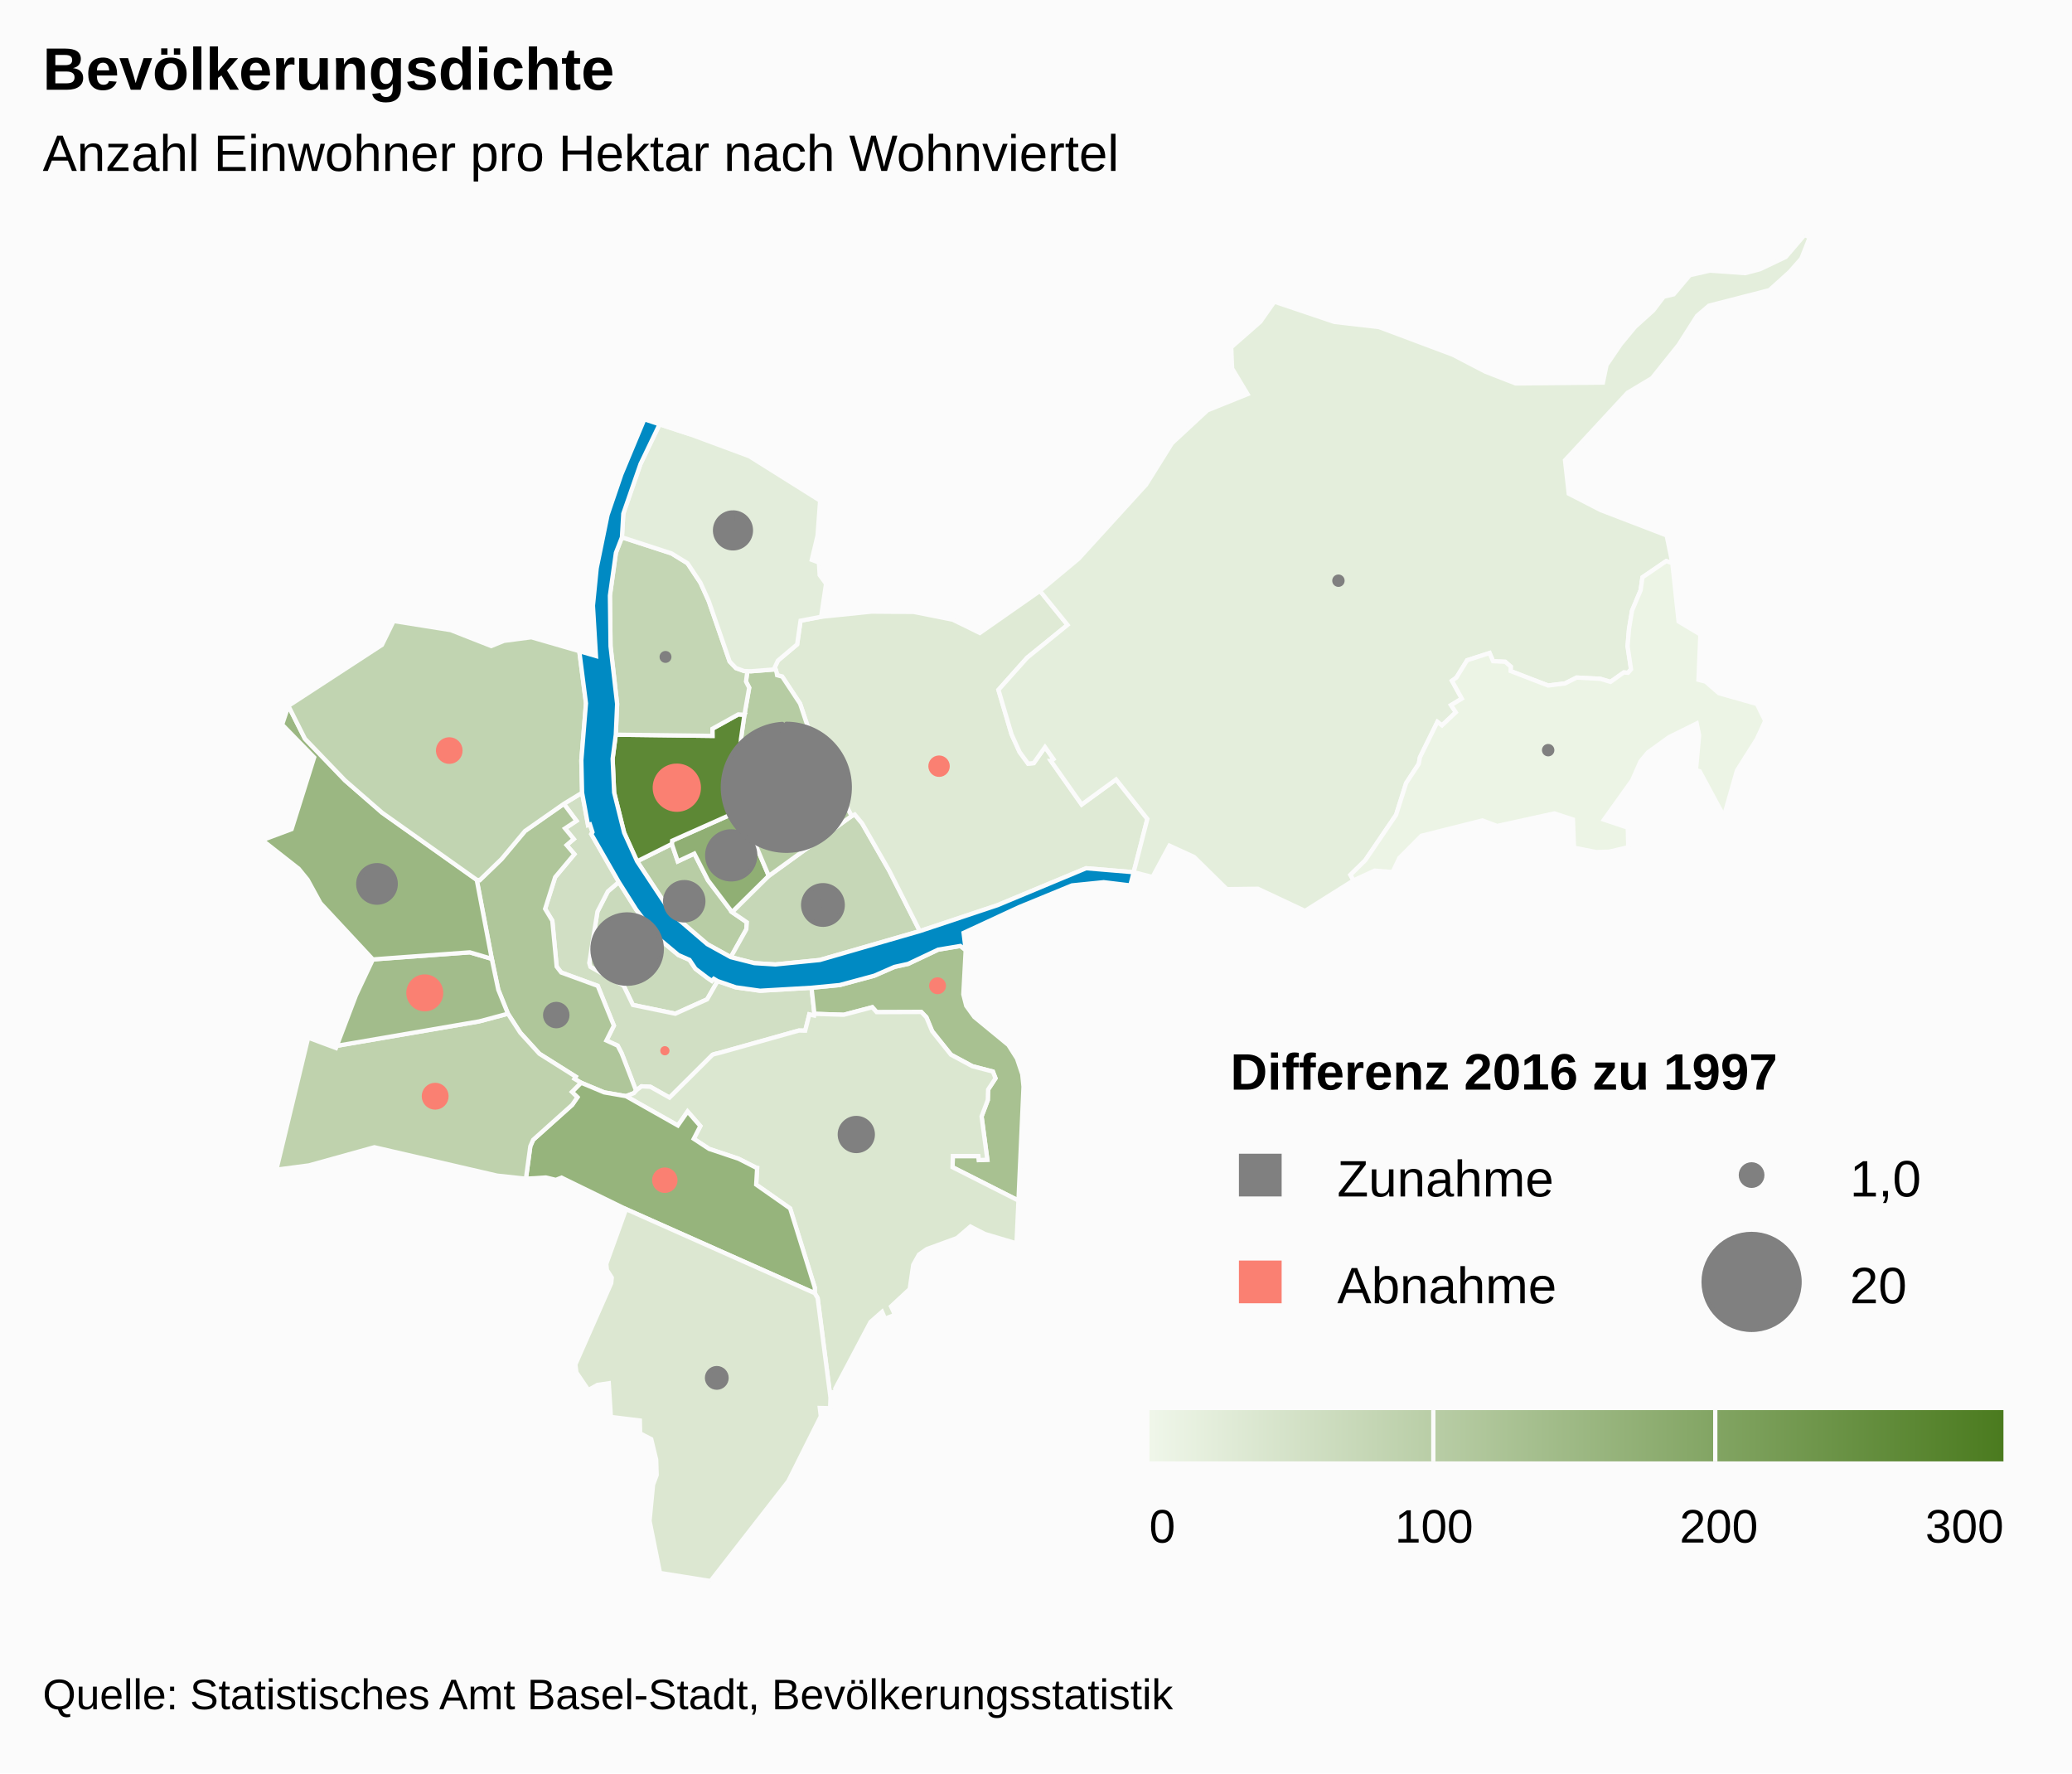
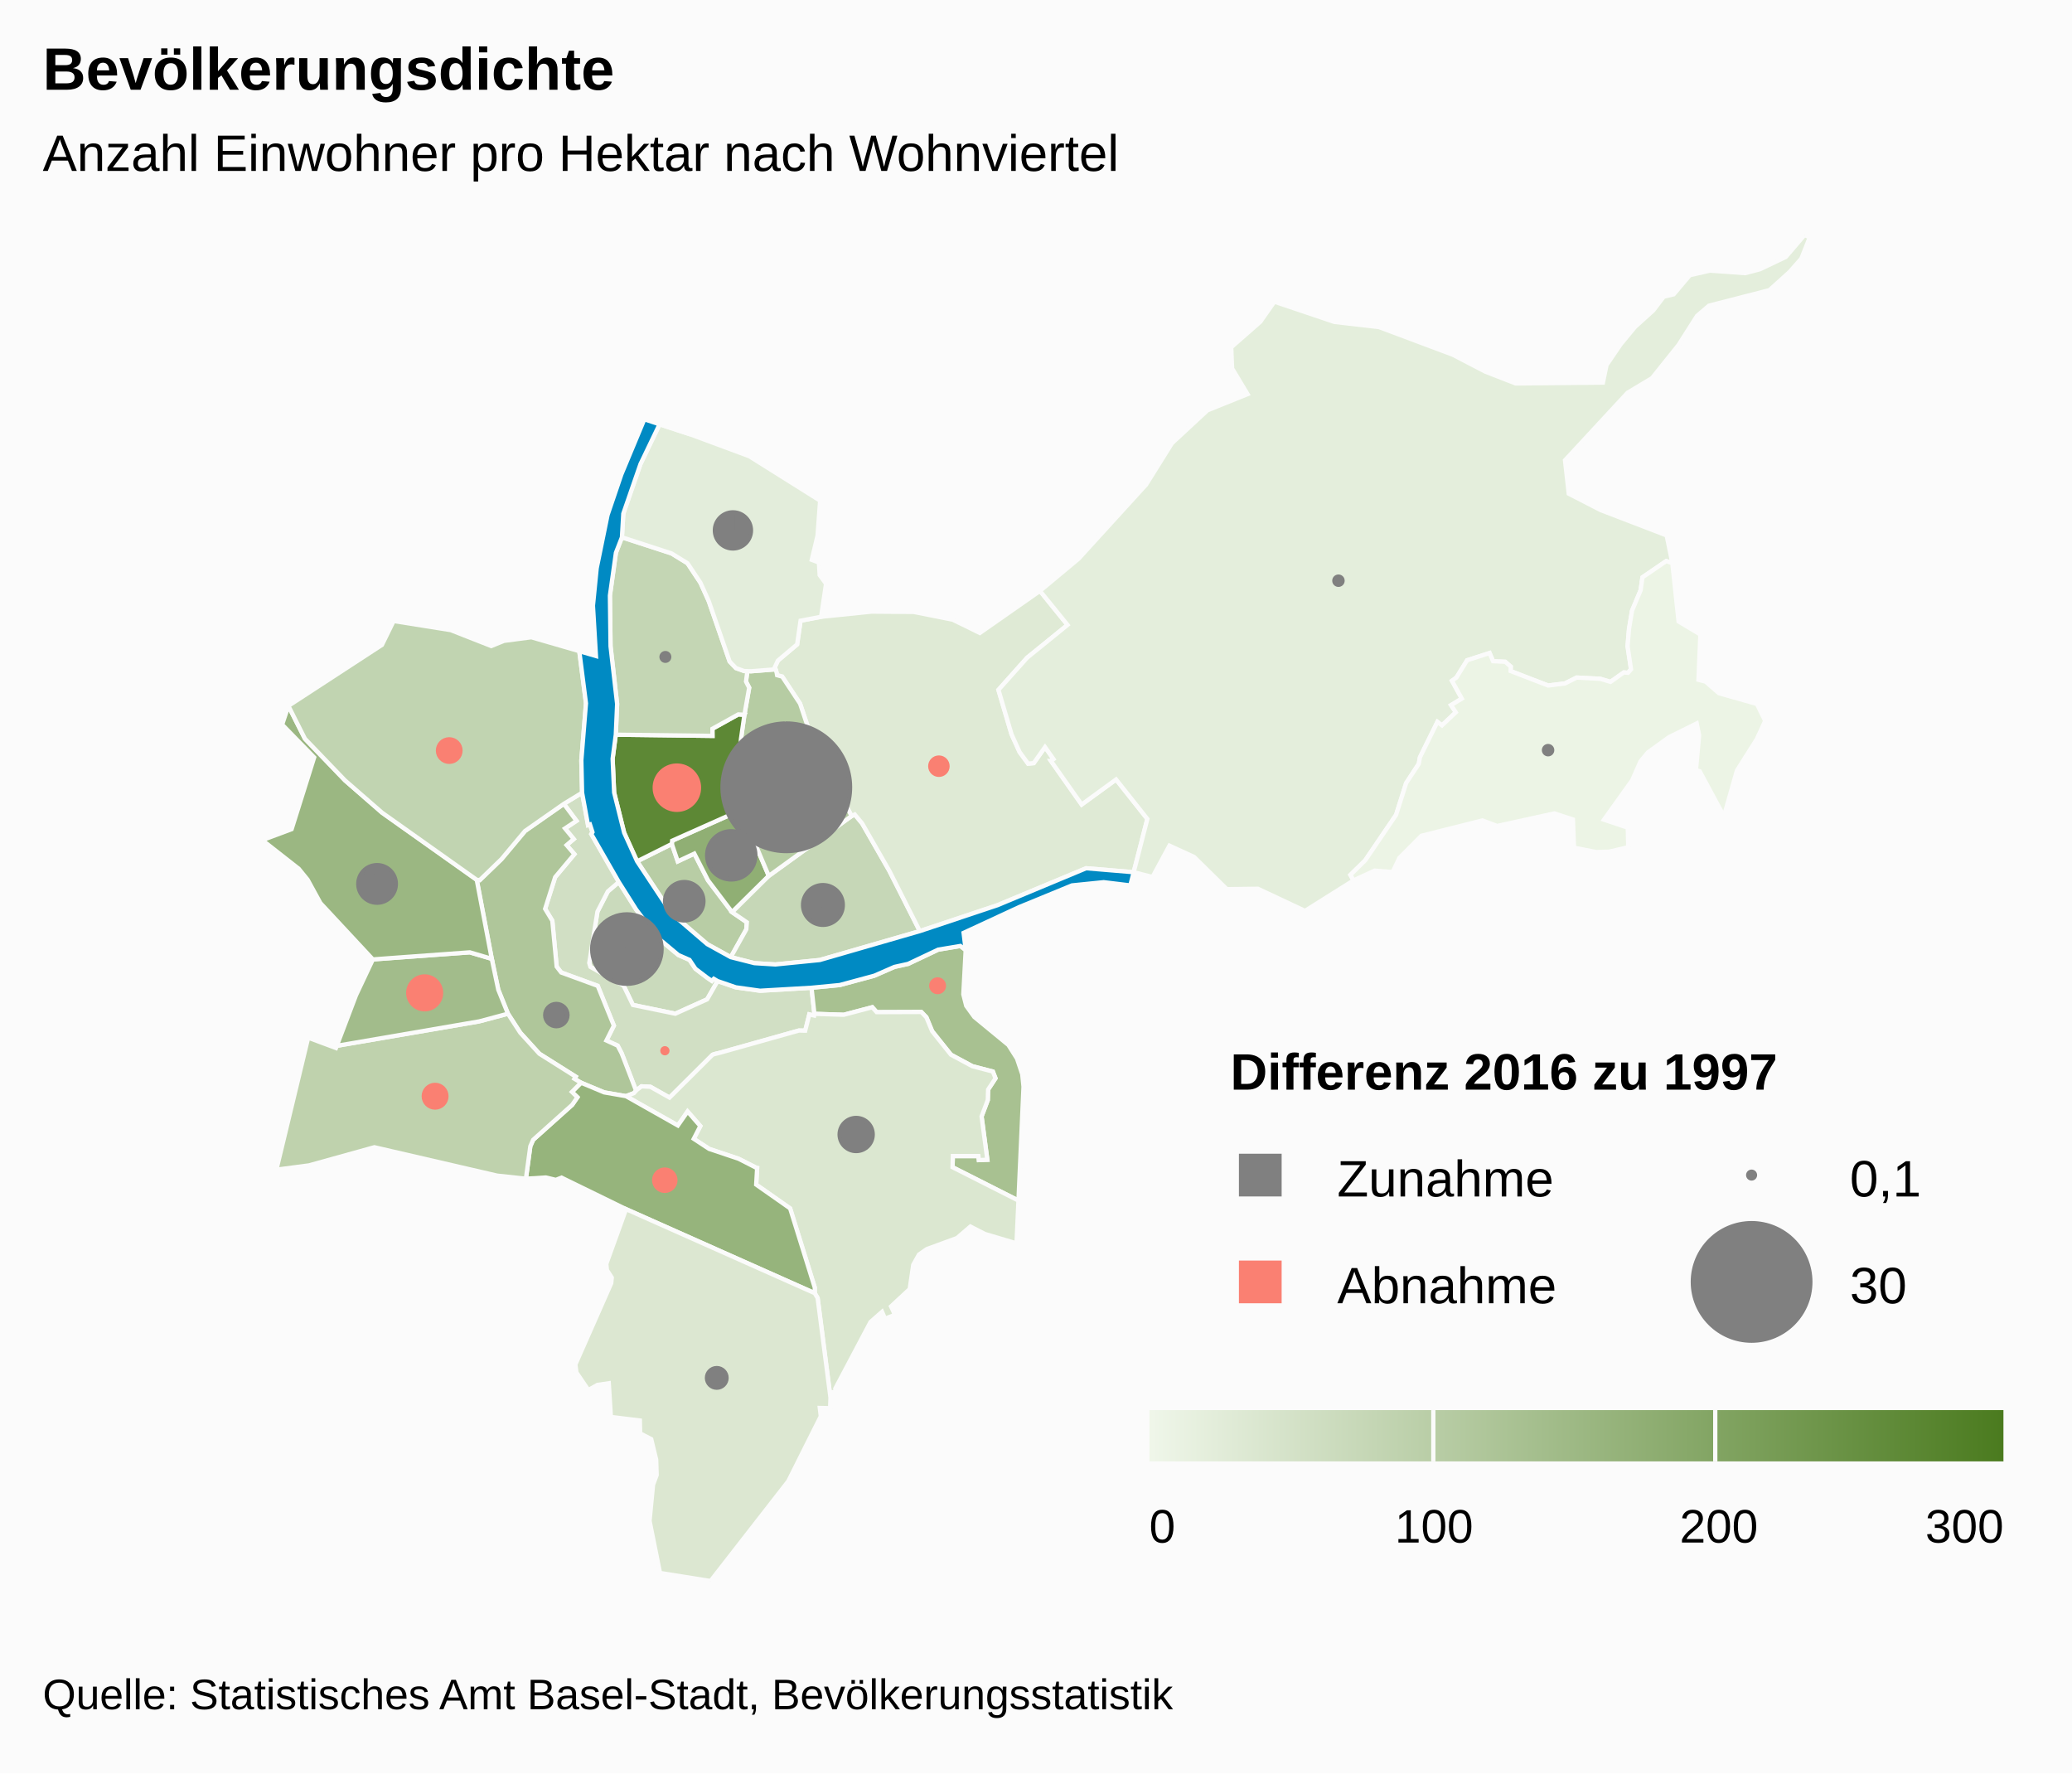
<svg xmlns="http://www.w3.org/2000/svg" class="highcharts-root" viewBox="0 0 485 415" font-family="Arial" font-size="12">
  <defs>
    <linearGradient x2="1" id="b">
      <stop offset="0" stop-color="#eff6e9" />
      <stop offset="1" stop-color="#4b7b1f" />
    </linearGradient>
    <clipPath id="a">
      <path fill="none" d="M0 0h465v315H0z" />
    </clipPath>
  </defs>
  <rect fill="#fbfbfb" class="highcharts-background" width="485" height="415" rx="0" ry="0" />
  <path fill="none" class="highcharts-plot-background" d="M10 55h465v315H10z" />
  <path fill="none" class="highcharts-plot-border" d="M10 55h465v315H10z" />
  <g class="highcharts-series-group">
    <g class="highcharts-series highcharts-series-0 highcharts-map-series highcharts-color-0 highcharts-tracker" transform="translate(10 55)" clip-path="url(#a)">
      <path fill="#CADABC" d="M157.972 174.592l-.895-.527-.452.486-1.062-.726-2.773-2.104-1.389-2.083-2.612-1.145-4.845-4.048-5.006-6.553-4.09-6.473-2.57 2.195-2.43 4.733-1.92 12.014.277.917 7.759 4.377 2.182 4.53 9.915 2.048 7.456-3.363 2.455-4.278z" class="highcharts-point highcharts-color-0" stroke="#fbfbfb" vector-effect="non-scaling-stroke" />
      <path fill="#D1DFC4" d="M121.977 133.12l2.959 3.971-2.682 1.781 2.041 2.485-1.665 1.42 1.82 2.12-4.507 5.385-2.345 7.41 1.683 2.774 1.021 10.749 1.063 1.378 8.547 3.124 3.778 9.31-1.742 3.478 2.632 1.207.895 1.711.168.42.546 1.394 2.698 7.01.13-.143 1.144-.875 2.078.106 4.482 2.53 10.062-10.023.404-.145.442-.115.828-.197 18.514-5.206.115-.011 1.392.035.961-3.81 1.12.262.07-.392-.676-6.107-12.04.699-5.681-.797-4.26-1.466-2.455 4.278-7.456 3.363-9.915-2.048-2.182-4.53-7.76-4.377-.276-.917 1.92-12.014 2.43-4.733 2.57-2.195-6.439-11.225.272-.448-.586-1.81-.456.147-1.385-7.567-4.277 2.604z" class="highcharts-point highcharts-color-0" stroke="#fbfbfb" vector-effect="non-scaling-stroke" />
      <path fill="#AFC69A" d="M121.977 133.12l2.959 3.971-2.682 1.781 2.041 2.485-1.665 1.42 1.82 2.12-4.507 5.385-2.345 7.41 1.683 2.774 1.021 10.749 1.063 1.378 8.547 3.124 3.778 9.31-1.742 3.478 2.632 1.207.895 1.711.168.42.546 1.394 2.698 7.01-.525.579-1.84.708-.028-.01-5.07-.878-5.418-2.261-1.553-.931.302-.492-8.5-5.36-4.472-4.914-2.888-4.458-2.263-5.614-1.52-7.225-3.522-18.49.712.065 5.085-4.918 5.506-6.577 9.084-6.35z" class="highcharts-point highcharts-color-0" stroke="#fbfbfb" vector-effect="non-scaling-stroke" />
      <path fill="#A8C191" d="M216.038 167.338l-.55 10.363.678 2.684 1.895 2.618 7.978 6.556 2.017 3.185 1.223 3.656.294 2.914-1.18 26.65-15.43-7.808.078-2.606 5.981.004.104.934 1.984-.08-1.348-10.128 1.456-3.847.07-2.44 1.732-2.646-.617-1.58-4.788-1.24-5.022-2.699-4.398-5.497-1.353-3.263-1.19-1.239-10.444.039-1.031-1.149-6.675 1.763-6.872-.22-.677-6.106 6.61-.634 8.084-2.182 4.704-2.058 3.214-.713 7.031-3.326 5.196-.866 1.246.96z" class="highcharts-point highcharts-color-0" stroke="#fbfbfb" vector-effect="non-scaling-stroke" />
      <path fill="#DBE7D0" d="M136.55 201.544l12.117 6.85 2.28-3.277 2.98 3.41-1.541 2.981 3.594 2.358 6.9 2.311 4.098 2.083.03.033.01.012.056.016.152.025-.225 3.883 7.945 5.57 5.775 18.548-.012 1.29.678 1.142 3.005 23.315.173-1.239 1.019-.142-.065-.748 8.244-15.591 2.704-2.376.691 1.606 2.33-.9-.92-1.976 4.368-4.059.825-5.668 1.342-2.4 1.833-1.282 7.08-2.593 3.127-2.688 3.381 1.734 7.416 2.202.452-10.01-15.43-7.808.079-2.606 5.981.004.104.934 1.984-.08-1.348-10.128 1.456-3.847.07-2.44 1.732-2.646-.617-1.58-4.788-1.24-5.022-2.699-4.398-5.497-1.353-3.263-1.19-1.239-10.444.039-1.031-1.149-6.675 1.763-6.872-.22-.07.393-1.12-.262-.962 3.81-1.392-.035-.115.01-18.514 5.207-.828.197-.442.115-.404.145-10.062 10.023-4.482-2.53-2.078-.106-1.144.875-.13.143-.525.579-1.84.708.028.01z" class="highcharts-point highcharts-color-0" stroke="#fbfbfb" vector-effect="non-scaling-stroke" />
      <path fill="#96B47C" d="M136.494 201.524l.056.02 12.117 6.85 2.28-3.277 2.98 3.41-1.541 2.981 3.594 2.358 6.9 2.311 4.098 2.083.03.033.01.012.056.016.152.025-.225 3.883 7.945 5.57 5.775 18.548-.012 1.29-44.163-19.666-15.112-7.377-1.324.526-2.341-.56-4.67.29 1.037-7.599.66-1.505 9.145-8.194 1.214-1.773-1.283-1.25 2.134-2.144 5.417 2.261 5.071.878z" class="highcharts-point highcharts-color-0" stroke="#fbfbfb" vector-effect="non-scaling-stroke" />
      <path fill="#DCE7D1" d="M136.546 227.971l44.163 19.666.678 1.142 3.005 23.315-.085 2.455-2.414-.052.234 1.95-7.624 15.204L156.324 315l-11.83-1.892-2.45-12.186.826-8.482.838-2.237-.113-3.607-1.159-4.807-2.6-1.345-.06-3.011-6.78-.834-.494-7.884-2.643.38-2.133 1.205-2.8-4.097-.243-1.884 8.391-19.023.128-1.308-1.144-1.776-.135-1.446 4.623-12.795z" class="highcharts-point highcharts-color-0" stroke="#fbfbfb" vector-effect="non-scaling-stroke" />
      <path fill="#BFD2AD" d="M123.872 200.529l1.283 1.25-1.214 1.773-9.144 8.194-.661 1.505-1.037 7.6-6.73-.725-28.74-6.643-15.307 4.246-7.622 1.003 7.438-30.889 6.499 2.418.195-.514 33.324-5.718 6.739-1.799 2.888 4.458 4.471 4.915 8.5 5.359-.301.492 1.553.93-2.134 2.145z" class="highcharts-point highcharts-color-0" stroke="#fbfbfb" vector-effect="non-scaling-stroke" />
      <path fill="#A2BC8B" d="M80.807 169.266l-3.525.26-3.948 8.38-4.502 11.841 33.324-5.718 6.739-1.799-2.263-5.614-1.52-7.225-5.15-1.521-15.94 1.159-3.215.237z" class="highcharts-point highcharts-color-0" stroke="#fbfbfb" vector-effect="non-scaling-stroke" />
      <path fill="#9BB782" d="M80.807 169.266l-3.525.26-12.278-13.184-3.005-5.49-2.07-2.545-8.539-6.693 6.87-2.567 5.28-16.794-7.494-7.682 1.458-4.376 3.875 7.689 9.38 9.75 8.68 7.558L101.59 150.9l3.522 18.49-5.15-1.521-15.94 1.159-3.215.237z" class="highcharts-point highcharts-color-0" stroke="#fbfbfb" vector-effect="non-scaling-stroke" />
      <path fill="#C1D4B1" d="M121.977 133.12l-9.084 6.35-5.506 6.578-5.085 4.918-.712-.065-22.151-15.71-8.68-7.556-9.38-9.751-3.875-7.69 21.899-14.272 2.734-5.586 13.358 2.123 9.49 3.728 2.993-1.214 6.397-.838 11.222 3.252 1.566 12.21-1.083 13.327.174 7.592-4.277 2.604z" class="highcharts-point highcharts-color-0" stroke="#fbfbfb" vector-effect="non-scaling-stroke" />
      <path fill="#B8CDA5" d="M161.054 168.999l3.638-6.506.13-1.65-3.453-2.366-5.651-7.469-3.194-6.247-3.879 1.82-1.386-4.076-8.131 4.061 8.123 12.262 8.312 7.135 5.49 3.036z" class="highcharts-point highcharts-color-0" stroke="#fbfbfb" vector-effect="non-scaling-stroke" />
      <path fill="#90AF74" d="M161.369 158.477l-5.651-7.469-3.194-6.247-3.879 1.82-1.386-4.076.07-.755 16.291-7.267 3.003 7.65 1.186 2.814 2.139 5.039-8.58 8.49z" class="highcharts-point highcharts-color-0" stroke="#fbfbfb" vector-effect="non-scaling-stroke" />
      <path fill="#C6D7B7" d="M161.369 158.477l8.579-8.491 19.381-14.014.745-.36 1.721 2.072 6.387 11.134 7.122 14.087-23.417 6.763-10.391 1.04-4.904-.304-5.538-1.405 3.638-6.506.13-1.65-3.453-2.366z" class="highcharts-point highcharts-color-0" stroke="#fbfbfb" vector-effect="non-scaling-stroke" />
      <path fill="#DFEAD5" d="M171.789 102.426l.106.59 1.194.322 4.185 6.334 1.897 5.67 2.55 5.155-.341.185 7.95 15.29.744-.36 1.721 2.072 6.387 11.134 7.122 14.087 18.148-6.053 20.782-8.66 11.13.927 3.2-12.47-7.32-9.232-8.057 5.864-6.67-9.467-.52-.736.602-.424-1.987-2.82-2.643 3.757-1.317.12-1.987-2.705-1.89-4.162-1.445-4.896-1.625-5.503 6.727-7.53 9.451-7.669-6.456-7.957-14.077 9.839-6.331-3.104-9.135-1.815-9.886-.073-11.8 1.207-4.805.915-.808 5.549-4.496 3.785-.717 1.533.417 1.3z" class="highcharts-point highcharts-color-0" stroke="#fbfbfb" vector-effect="non-scaling-stroke" />
      <path fill="#B6CCA3" d="M171.789 102.426l.106.59 1.194.322 4.185 6.334 1.897 5.67 2.55 5.155-.341.185 7.95 15.29-19.382 14.014-2.14-5.04-1.185-2.813-3.003-7.65-.483-8.697.289-7.76.823-5.75 1.116-6.33-.745-1.446.315-2.435.865.028 5.736-.455.253.788z" class="highcharts-point highcharts-color-0" stroke="#fbfbfb" vector-effect="non-scaling-stroke" />
      <path fill="#5D8835" d="M164.25 112.276l-.824 5.75-.29 7.76.484 8.697-16.291 7.267-.07.755-8.131 4.061-3.03-6.684-2.346-9.404-.355-7.914.743-5.629 22.636.279-.016-1.668 6.057-3.36 1.432.09z" class="highcharts-point highcharts-color-0" stroke="#fbfbfb" vector-effect="non-scaling-stroke" />
      <path fill="#C4D6B4" d="M164.25 112.276l-1.433-.09-6.057 3.36.016 1.668-22.636-.279.313-7.186-1.541-13.508-.147-11.866 1.404-10.02 1.409-3.616 11.598 3.77 3.75 2.302 3.032 4.572 1.936 4.283 4.893 14.143 1.478 1.54 1.923.693.747.023-.315 2.435.745 1.447-1.116 6.33z" class="highcharts-point highcharts-color-0" stroke="#fbfbfb" vector-effect="non-scaling-stroke" />
      <path fill="#E3EDDB" d="M164.188 102.042l-1.923-.693-1.478-1.54-4.893-14.143-1.936-4.283-3.033-4.572-3.749-2.301-11.598-3.771.32-5.535 4.025-11.616 4.464-9.295 7.193 2.361 13.812 5.118 16.576 10.398-.598 8.166-1.358 5.687 1.67.623.183 2.954 1.49 2.003-1.157 7.74-4.805.915-.808 5.549-4.496 3.785-.717 1.533.164.513-5.736.455-.865-.028-.747-.023z" class="highcharts-point highcharts-color-0" stroke="#fbfbfb" vector-effect="non-scaling-stroke" />
      <path fill="#E4EEDC" d="M235.998 123.078l.6-.424-1.986-2.82-2.643 3.757-1.317.12-1.987-2.705-1.89-4.162-1.445-4.896-1.625-5.503 6.727-7.53 9.451-7.669-6.456-7.957 9.039-7.527L258.27 58.42l6.057-9.697 8.3-7.696 9.395-3.784-3.618-6.023-.205-4.946 6.815-5.982 3.282-4.689 14.046 4.734 10.444 1.208 17.278 6.472 7.644 3.971 7.068 2.752 20.428-.2.84-4.095 3.332-4.896 3.326-4.024 4.295-3.877 2.442-3.218 2.324-.55 3.784-4.478 4.712-1.07 8.247.592 3.46-.916 6.044-2.884L412.391 0l1.219.546-1.954 4.95L408.9 8.63l-4.73 4.27-14.153 3.64-2.783 2.375-4.32 6.794-6.224 7.776-5.723 3.425-14.643 15.803.875 7.818 7.482 3.85 15.434 5.923 1.335 6.502-1.423-.504-5.572 3.808-.43 3.024-2.005 4.767-.712 4.298-.337 4.028.812 5.412-.723.814-.38-.034-.59-.054-3.11 2.206-2.392-.712-5.523-.292-2.74 1.376-3.946.486-8.784-3.384.04-1.031-1.31-1.142-2.837-.134-.82-1.911-5.257 1.693-2.503 4.042-1.037.758 2.299 4.175-2.513 1.522 1.105 1.681-3.238 3.061-1.059-.812-4.091 8.26-.277 1.555-2.952 4.497-2.363 7.447-7.225 10.641-3.46 3.404.732 1.281-11.363 7.14-11.03-5.183-7.275.096-7.654-7.536-5.771-2.647-3.963 7.337-4.408-1.12 3.199-12.47-7.32-9.232-8.057 5.864-6.67-9.467-.52-.736z" class="highcharts-point highcharts-color-0" stroke="#fbfbfb" vector-effect="non-scaling-stroke" />
      <path fill="#ECF4E5" d="M371.06 102.453l.723-.814-.812-5.412.337-4.028.712-4.298 2.005-4.767.43-3.024 5.572-3.808 1.423.504 1.458 13.624 5.1 3.061-.443 10.6 1.656.418 3.132 2.718 8.894 2.523 1.942 3.95-1.975 4.285-4.644 7.341-3.043 10.692-5.678-10.539-.868-.266.74-8.142-.568-2.766-6.448 3.182-4.995 3.607-1.715 2.079-1.965 4.456-6.587 9.198 5.572 1.869.109 4.575-4.432 1.03-3.028.105-5.228-1.021-.251-6.603-4.332-1.43-13.415 2.944-3.453-1.295-14.26 3.59-5.188 5.206-1.556 3.28-4.223-.328-4.93 2.283-.731-1.281 3.46-3.404 7.225-10.641 2.363-7.447 2.952-4.497.277-1.554 4.091-8.261 1.06.812 3.237-3.06-1.105-1.682 2.513-1.522-2.3-4.175 1.038-.758 2.503-4.042 5.257-1.693.82 1.91 2.838.135 1.309 1.142-.04 1.03 8.784 3.385 3.946-.486 2.74-1.376 5.523.292 2.393.712 3.108-2.206.592.054.379.034z" class="highcharts-point highcharts-color-0" stroke="#fbfbfb" vector-effect="non-scaling-stroke" />
    </g>
    <g class="highcharts-series highcharts-series-2 highcharts-map-series highcharts-color-undefined highcharts-tracker" transform="translate(10 55)" clip-path="url(#a)">
      <path fill="#008AC3" d="M161.054 168.999l5.538 1.405 4.904.303 10.39-1.039 23.418-6.763 18.148-6.053 20.782-8.66 11.13.927-.792 3.09-6.23-.754-7.412.748-12.376 5.082-13 6.024.484 4.029-1.246-.96-5.196.865-7.03 3.326-3.215.713-4.704 2.058-8.084 2.182-6.61.634-12.04.699-5.681-.797-4.26-1.466-.895-.527-.452.486-1.062-.726-2.773-2.104-1.389-2.083-2.612-1.145-4.845-4.048-5.006-6.553-4.09-6.473-6.439-11.225.272-.448-.586-1.81-.456.147-1.385-7.567-.174-7.592 1.083-13.327-1.566-12.21 3.904 1.14-.707-11.785.876-8.763 2.546-12.458 3.226-9.484 5.381-12.913 10.757 3.53-7.193-2.36-4.464 9.294-4.025 11.616-.32 5.535-1.409 3.617-1.404 10.019.147 11.866 1.541 13.508-.313 7.186-.743 5.629.355 7.914 2.346 9.404 3.03 6.684 8.123 12.262 8.312 7.135 5.49 3.036z" class="highcharts-point" stroke="#fbfbfb" vector-effect="non-scaling-stroke" />
    </g>
    <g class="highcharts-series highcharts-series-3 highcharts-mappie-series highcharts-color-undefined highcharts-tracker">
-       <path fill="grey" d="M146.778 213.996a8.11 8.11 0 1 1-.163.002l.165 8.108z" class="highcharts-point highcharts-color-0" stroke="grey" stroke-linejoin="round" />
+       <path fill="grey" d="M146.778 213.983a8.123 8.123 0 1 1-.082 0l.084 8.123z" class="highcharts-point highcharts-color-0" stroke="grey" stroke-linejoin="round" />
    </g>
    <g class="highcharts-series highcharts-series-4 highcharts-mappie-series highcharts-color-undefined highcharts-tracker">
-       <path fill="salmon" d="M155.638 245.313a.589.589 0 1 1-.014 0l.014.59z" class="highcharts-point highcharts-color-0" stroke="salmon" stroke-linejoin="round" />
+       <path fill="salmon" d="M155.638 245.312a.59.59 0 1 1-.006 0l.006.59z" class="highcharts-point highcharts-color-0" stroke="salmon" stroke-linejoin="round" />
    </g>
    <g class="highcharts-series highcharts-series-5 highcharts-mappie-series highcharts-color-undefined highcharts-tracker">
-       <path fill="grey" d="M130.238 234.95a2.603 2.603 0 1 1-.064 0l.065 2.602z" class="highcharts-point highcharts-color-0" stroke="grey" stroke-linejoin="round" />
+       <path fill="grey" d="M130.238 234.944a2.609 2.609 0 1 1-.03 0l.03 2.608z" class="highcharts-point highcharts-color-0" stroke="grey" stroke-linejoin="round" />
    </g>
    <g class="highcharts-series highcharts-series-6 highcharts-mappie-series highcharts-color-undefined highcharts-tracker">
-       <path fill="salmon" d="M219.476 229.214a1.479 1.479 0 1 1-.042 0l.043 1.478z" class="highcharts-point highcharts-color-0" stroke="salmon" stroke-linejoin="round" />
+       <path fill="salmon" d="M219.476 229.21a1.482 1.482 0 1 1-.02 0l.02 1.482z" class="highcharts-point highcharts-color-0" stroke="salmon" stroke-linejoin="round" />
    </g>
    <g class="highcharts-series highcharts-series-7 highcharts-mappie-series highcharts-color-undefined highcharts-tracker">
-       <path fill="grey" d="M200.433 261.638a3.863 3.863 0 1 1-.12.002l.12 3.86z" class="highcharts-point highcharts-color-0" stroke="grey" stroke-linejoin="round" />
+       <path fill="grey" d="M200.433 261.627a3.873 3.873 0 1 1-.055 0l.056 3.874z" class="highcharts-point highcharts-color-0" stroke="grey" stroke-linejoin="round" />
    </g>
    <g class="highcharts-series highcharts-series-8 highcharts-mappie-series highcharts-color-undefined highcharts-tracker">
-       <path fill="salmon" d="M155.63 273.717a2.481 2.481 0 1 1-.084.001l.085 2.48z" class="highcharts-point highcharts-color-0" stroke="salmon" stroke-linejoin="round" />
+       <path fill="salmon" d="M155.63 273.71a2.489 2.489 0 1 1-.04 0l.041 2.488z" class="highcharts-point highcharts-color-0" stroke="salmon" stroke-linejoin="round" />
    </g>
    <g class="highcharts-series highcharts-series-9 highcharts-mappie-series highcharts-color-undefined highcharts-tracker">
-       <path fill="grey" d="M167.8 320.172a2.289 2.289 0 1 1-.091.001l.092 2.287z" class="highcharts-point highcharts-color-0" stroke="grey" stroke-linejoin="round" />
+       <path fill="grey" d="M167.8 320.166a2.295 2.295 0 1 1-.054 0l.055 2.294z" class="highcharts-point highcharts-color-0" stroke="grey" stroke-linejoin="round" />
    </g>
    <g class="highcharts-series highcharts-series-10 highcharts-mappie-series highcharts-color-undefined highcharts-tracker">
-       <path fill="salmon" d="M101.876 253.896a2.645 2.645 0 1 1-.118.002l.119 2.642z" class="highcharts-point highcharts-color-0" stroke="salmon" stroke-linejoin="round" />
+       <path fill="salmon" d="M101.876 253.888a2.653 2.653 0 1 1-.065 0l.066 2.652z" class="highcharts-point highcharts-color-0" stroke="salmon" stroke-linejoin="round" />
    </g>
    <g class="highcharts-series highcharts-series-11 highcharts-mappie-series highcharts-color-undefined highcharts-tracker">
-       <path fill="salmon" d="M99.45 228.53a3.83 3.83 0 1 1-.176.003l.177 3.825z" class="highcharts-point highcharts-color-0" stroke="salmon" stroke-linejoin="round" />
+       <path fill="salmon" d="M99.45 228.517a3.842 3.842 0 1 1-.099 0l.1 3.841z" class="highcharts-point highcharts-color-0" stroke="salmon" stroke-linejoin="round" />
    </g>
    <g class="highcharts-series highcharts-series-12 highcharts-mappie-series highcharts-color-undefined highcharts-tracker">
-       <path fill="grey" d="M88.25 202.476a4.384 4.384 0 1 1-.217.005l.218 4.378z" class="highcharts-point highcharts-color-0" stroke="grey" stroke-linejoin="round" />
+       <path fill="grey" d="M88.25 202.461a4.398 4.398 0 1 1-.12.002l.121 4.396z" class="highcharts-point highcharts-color-0" stroke="grey" stroke-linejoin="round" />
    </g>
    <g class="highcharts-series highcharts-series-13 highcharts-mappie-series highcharts-color-undefined highcharts-tracker">
-       <path fill="salmon" d="M105.154 173.028a2.623 2.623 0 1 1-.14.004l.14 2.62z" class="highcharts-point highcharts-color-0" stroke="salmon" stroke-linejoin="round" />
+       <path fill="salmon" d="M105.154 173.018a2.633 2.633 0 1 1-.075.001l.076 2.632z" class="highcharts-point highcharts-color-0" stroke="salmon" stroke-linejoin="round" />
    </g>
    <g class="highcharts-series highcharts-series-14 highcharts-mappie-series highcharts-color-undefined highcharts-tracker">
-       <path fill="grey" d="M160.161 206.441a4.471 4.471 0 1 1-.246.007l.247 4.465z" class="highcharts-point highcharts-color-0" stroke="grey" stroke-linejoin="round" />
+       <path fill="grey" d="M160.161 206.422a4.49 4.49 0 1 1-.128.002l.13 4.489z" class="highcharts-point highcharts-color-0" stroke="grey" stroke-linejoin="round" />
    </g>
    <g class="highcharts-series highcharts-series-15 highcharts-mappie-series highcharts-color-undefined highcharts-tracker">
-       <path fill="grey" d="M171.14 194.556a5.619 5.619 0 1 1-.319.01l.32 5.609z" class="highcharts-point highcharts-color-0" stroke="grey" stroke-linejoin="round" />
+       <path fill="grey" d="M171.14 194.53a5.644 5.644 0 1 1-.16.003l.161 5.642z" class="highcharts-point highcharts-color-0" stroke="grey" stroke-linejoin="round" />
    </g>
    <g class="highcharts-series highcharts-series-16 highcharts-mappie-series highcharts-color-undefined highcharts-tracker">
-       <path fill="grey" d="M192.629 207.155a4.631 4.631 0 1 1-.272.008l.273 4.623z" class="highcharts-point highcharts-color-0" stroke="grey" stroke-linejoin="round" />
+       <path fill="grey" d="M192.629 207.133a4.653 4.653 0 1 1-.139.002l.14 4.65z" class="highcharts-point highcharts-color-0" stroke="grey" stroke-linejoin="round" />
    </g>
    <g class="highcharts-series highcharts-series-17 highcharts-mappie-series highcharts-color-undefined highcharts-tracker">
-       <path fill="salmon" d="M219.803 177.298a2.008 2.008 0 1 1-.121.004l.122 2.004z" class="highcharts-point highcharts-color-0" stroke="salmon" stroke-linejoin="round" />
+       <path fill="salmon" d="M219.803 177.289a2.018 2.018 0 1 1-.062 0l.063 2.017z" class="highcharts-point highcharts-color-0" stroke="salmon" stroke-linejoin="round" />
    </g>
    <g class="highcharts-series highcharts-series-18 highcharts-mappie-series highcharts-color-undefined highcharts-tracker">
-       <path fill="grey" d="M184.055 169.393a14.854 14.854 0 1 1-.928.029l.93 14.824z" class="highcharts-point highcharts-color-0" stroke="grey" stroke-linejoin="round" />
+       <path fill="grey" d="M184.055 169.318a14.928 14.928 0 1 1-.465.007l.468 14.921z" class="highcharts-point highcharts-color-0" stroke="grey" stroke-linejoin="round" />
    </g>
    <g class="highcharts-series highcharts-series-19 highcharts-mappie-series highcharts-color-undefined highcharts-tracker">
-       <path fill="salmon" d="M158.437 179.186a5.153 5.153 0 1 1-.332.01l.333 5.143z" class="highcharts-point highcharts-color-0" stroke="salmon" stroke-linejoin="round" />
+       <path fill="salmon" d="M158.437 179.16a5.18 5.18 0 1 1-.176.003l.177 5.176z" class="highcharts-point highcharts-color-0" stroke="salmon" stroke-linejoin="round" />
    </g>
    <g class="highcharts-series highcharts-series-20 highcharts-mappie-series highcharts-color-undefined highcharts-tracker">
-       <path fill="grey" d="M155.764 152.84a.897.897 0 1 1-.061.003l.061.895z" class="highcharts-point highcharts-color-0" stroke="grey" stroke-linejoin="round" />
+       <path fill="grey" d="M155.764 152.836a.902.902 0 1 1-.032 0l.032.902z" class="highcharts-point highcharts-color-0" stroke="grey" stroke-linejoin="round" />
    </g>
    <g class="highcharts-series highcharts-series-21 highcharts-mappie-series highcharts-color-undefined highcharts-tracker">
-       <path fill="grey" d="M171.577 119.923a4.202 4.202 0 1 1-.296.01l.297 4.192z" class="highcharts-point highcharts-color-0" stroke="grey" stroke-linejoin="round" />
+       <path fill="grey" d="M171.577 119.9a4.226 4.226 0 1 1-.15.002l.15 4.223z" class="highcharts-point highcharts-color-0" stroke="grey" stroke-linejoin="round" />
    </g>
    <g class="highcharts-series highcharts-series-22 highcharts-mappie-series highcharts-color-undefined highcharts-tracker">
-       <path fill="grey" d="M313.286 134.946a.952.952 0 1 1-.071.003l.071.95z" class="highcharts-point highcharts-color-0" stroke="grey" stroke-linejoin="round" />
+       <path fill="grey" d="M313.286 134.94a.958.958 0 1 1-.035.001l.035.958z" class="highcharts-point highcharts-color-0" stroke="grey" stroke-linejoin="round" />
    </g>
    <g class="highcharts-series highcharts-series-23 highcharts-mappie-series highcharts-color-undefined highcharts-tracker">
-       <path fill="grey" d="M362.383 174.601a.955.955 0 1 1-.074.003l.074.952z" class="highcharts-point highcharts-color-0" stroke="grey" stroke-linejoin="round" />
+       <path fill="grey" d="M362.383 174.595a.96.96 0 1 1-.037 0l.037.96z" class="highcharts-point highcharts-color-0" stroke="grey" stroke-linejoin="round" />
    </g>
  </g>
  <text x="10" class="highcharts-title" y="21" color="#000" font-size="14" font-weight="700">
    <tspan>Bevölkerungsdichte</tspan>
  </text>
  <text x="10" class="highcharts-subtitle" y="40" color="#000" font-weight="400">
    <tspan>Anzahl Einwohner pro Hektar nach Wohnviertel</tspan>
  </text>
  <text x="3" y="15" font-weight="700" transform="translate(285 240)" class="highcharts-label">
    <tspan>Differenz 2016 zu 1997</tspan>
  </text>
-   <circle cx="410" cy="275" r="2.511" fill="grey" stroke="grey" class="pieLegend" />
+   <circle cx="410" cy="275" r=".794" fill="grey" stroke="grey" class="pieLegend" />
  <text x="3" y="15" transform="translate(430 265)" class="pieLegend">
-         1,0
+         0,1
    </text>
-   <circle cx="410" cy="300" r="11.228" fill="grey" stroke="grey" class="pieLegend" />
+   <circle cx="410" cy="300" r="13.751" fill="grey" stroke="grey" class="pieLegend" />
  <text x="3" y="15" transform="translate(430 290)" class="pieLegend">
-         20
+         30
    </text>
  <path fill="grey" class="pieLegend" d="M290 270h10v10h-10z" />
  <text x="3" y="15" transform="translate(310 265)" class="pieLegend">
        Zunahme
    </text>
  <path fill="salmon" class="pieLegend" d="M290 295h10v10h-10z" />
  <text x="3" y="15" transform="translate(310 290)" class="pieLegend">
        Abnahme
    </text>
  <g class="highcharts-legend" transform="translate(261 323)">
    <rect fill="none" class="highcharts-legend-box" rx="0" ry="0" width="214" height="47" />
    <g class="highcharts-legend-item highcharts-undefined-series highcharts-color-undefined">
      <path fill="url(#b)" d="M0 4h200v12H0z" transform="translate(8 3)" />
      <g class="highcharts-grid highcharts-coloraxis-grid">
        <path fill="none" stroke="#fbfbfb" class="highcharts-grid-line" d="M7.5 7v12m67-12v12m66-12v12m68-12v12" />
      </g>
      <g class="highcharts-axis highcharts-coloraxis">
        <path fill="none" class="highcharts-axis-line" d="M8 19h200" />
      </g>
      <g class="highcharts-axis-labels highcharts-coloraxis-labels" text-anchor="middle" color="#000" cursor="default" font-size="11">
        <text x="3.055" y="35" transform="translate(8 3)">
                    0
                </text>
        <text x="66.667" y="35" transform="translate(8 3)">
                    100
                </text>
        <text x="133.333" y="35" transform="translate(8 3)">
                    200
                </text>
        <text x="190.836" y="35" transform="translate(8 3)">
                    300
                </text>
      </g>
    </g>
  </g>
  <text x="10" class="highcharts-credits" y="400" cursor="default" color="#000" font-size="10">
    <tspan>Quelle: Statistisches Amt Basel-Stadt, Bevölkerungsstatistik</tspan>
  </text>
</svg>
